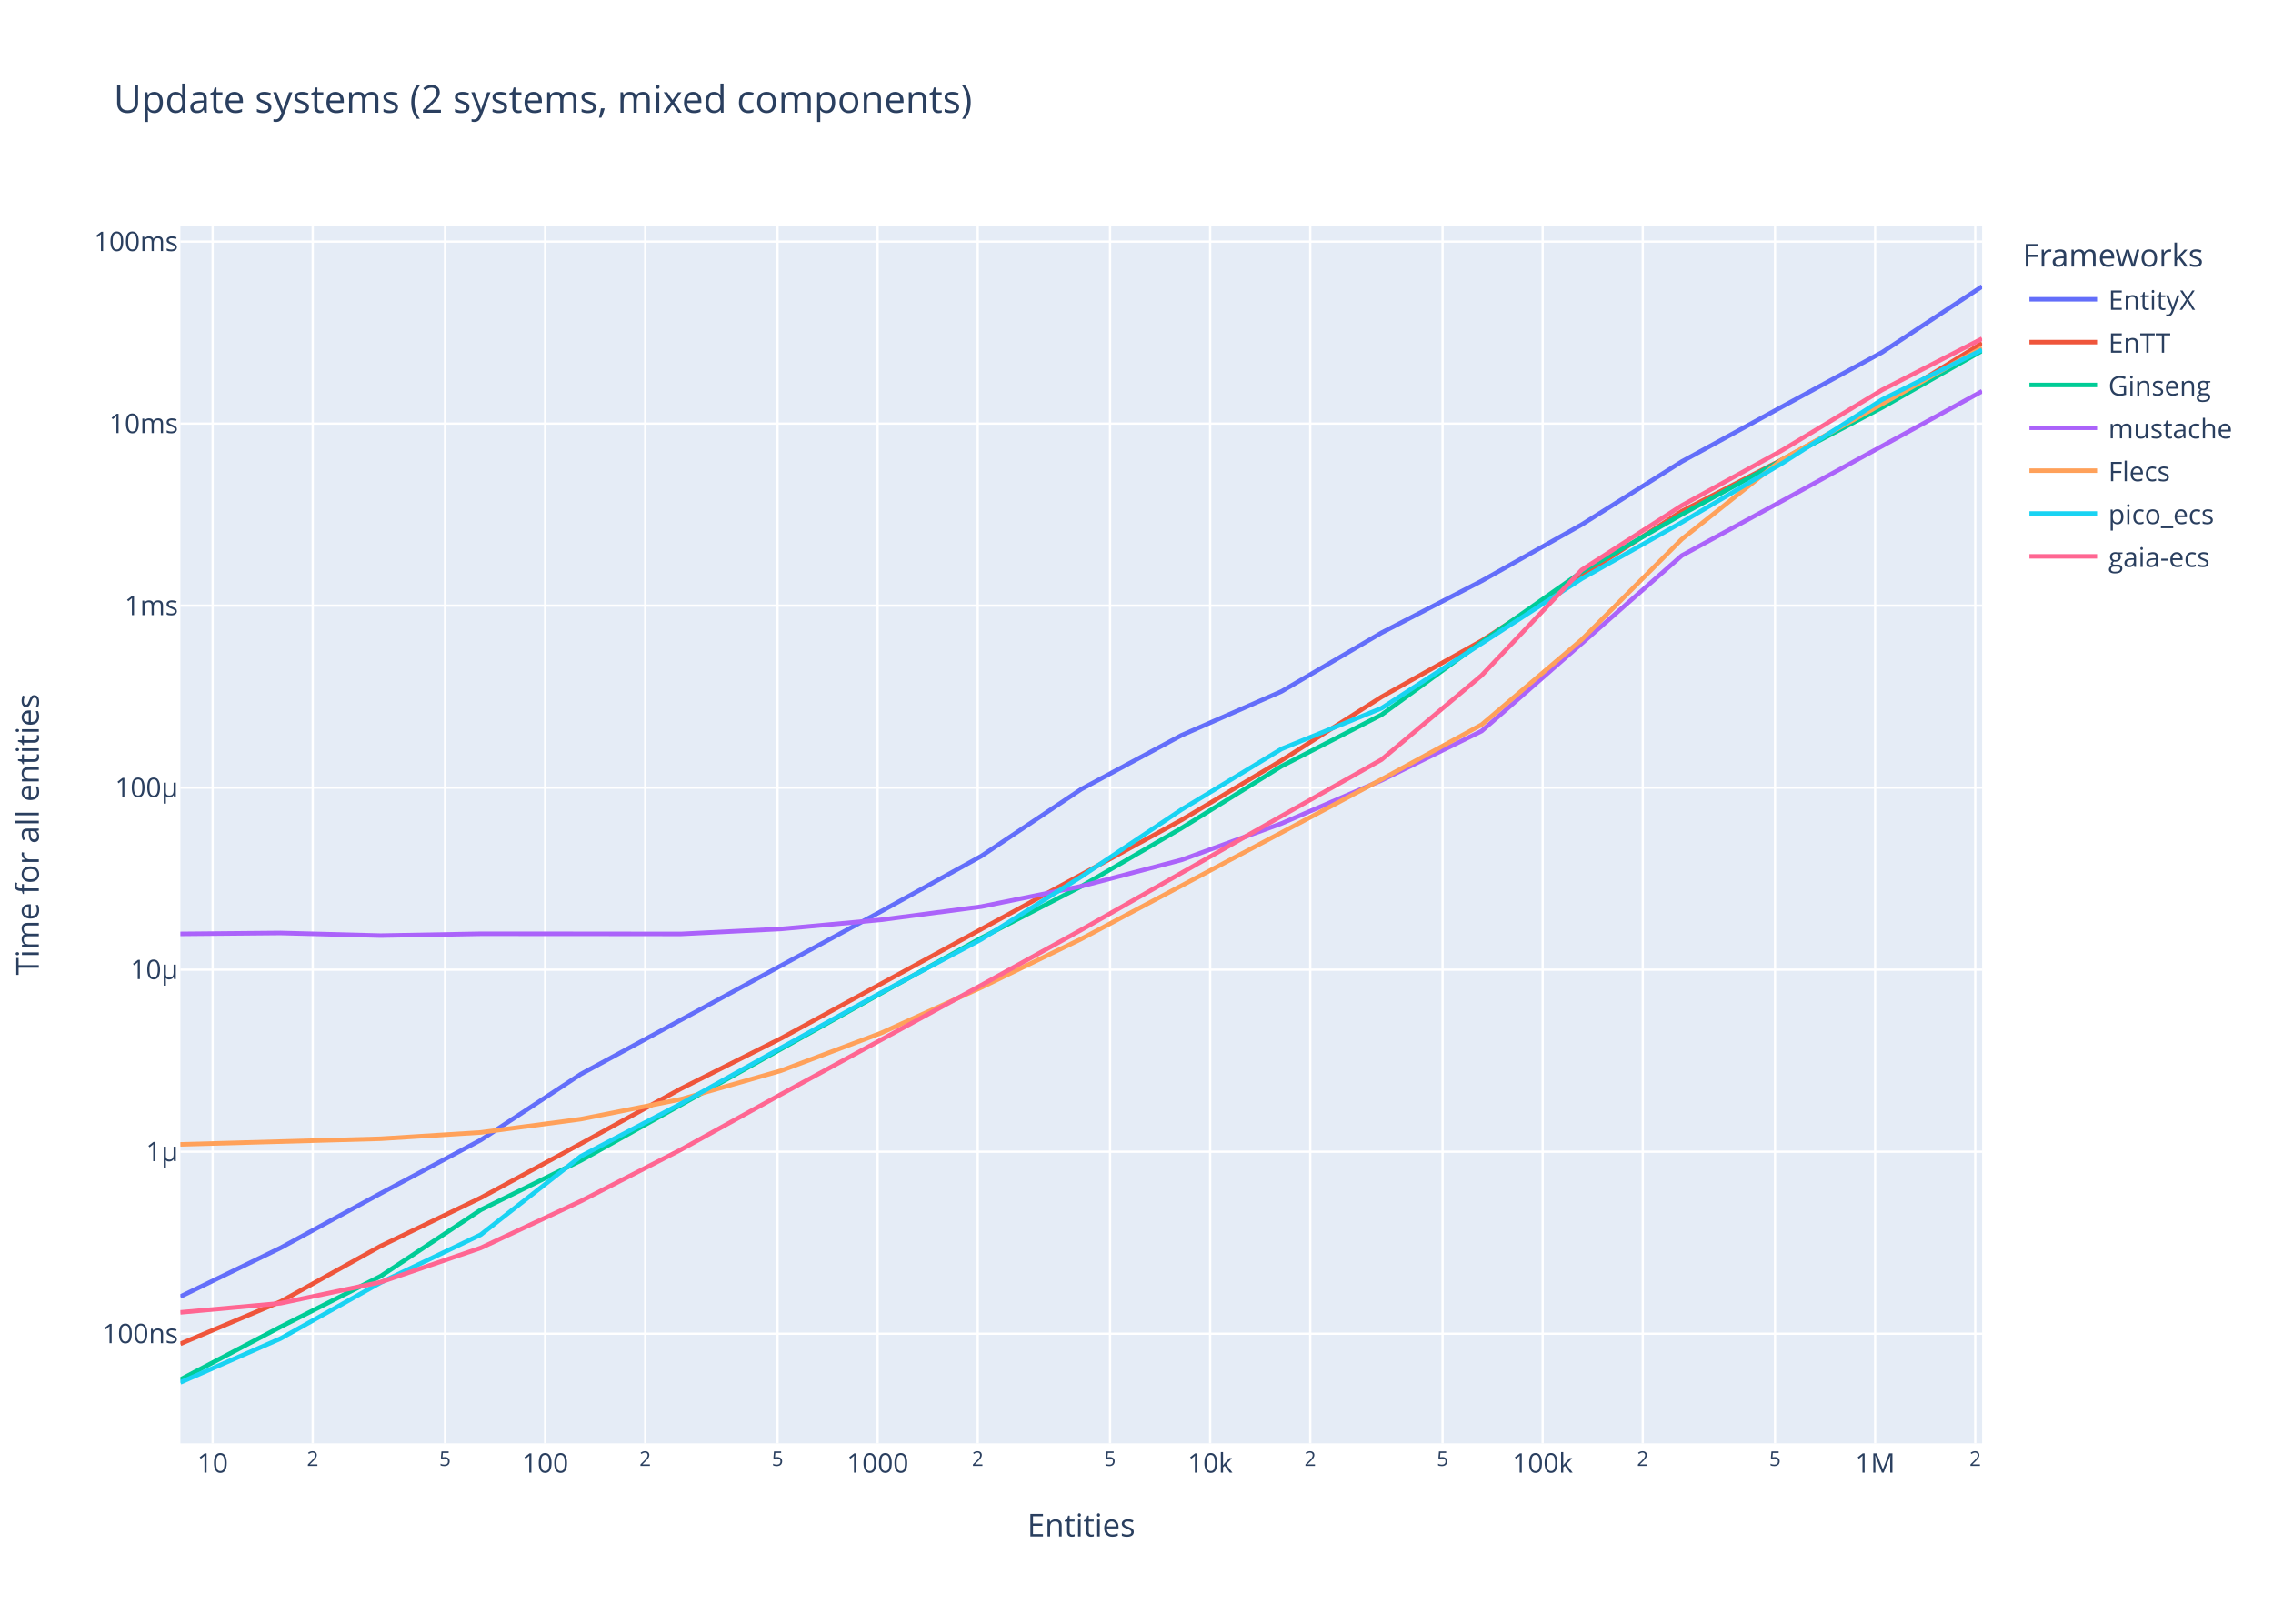
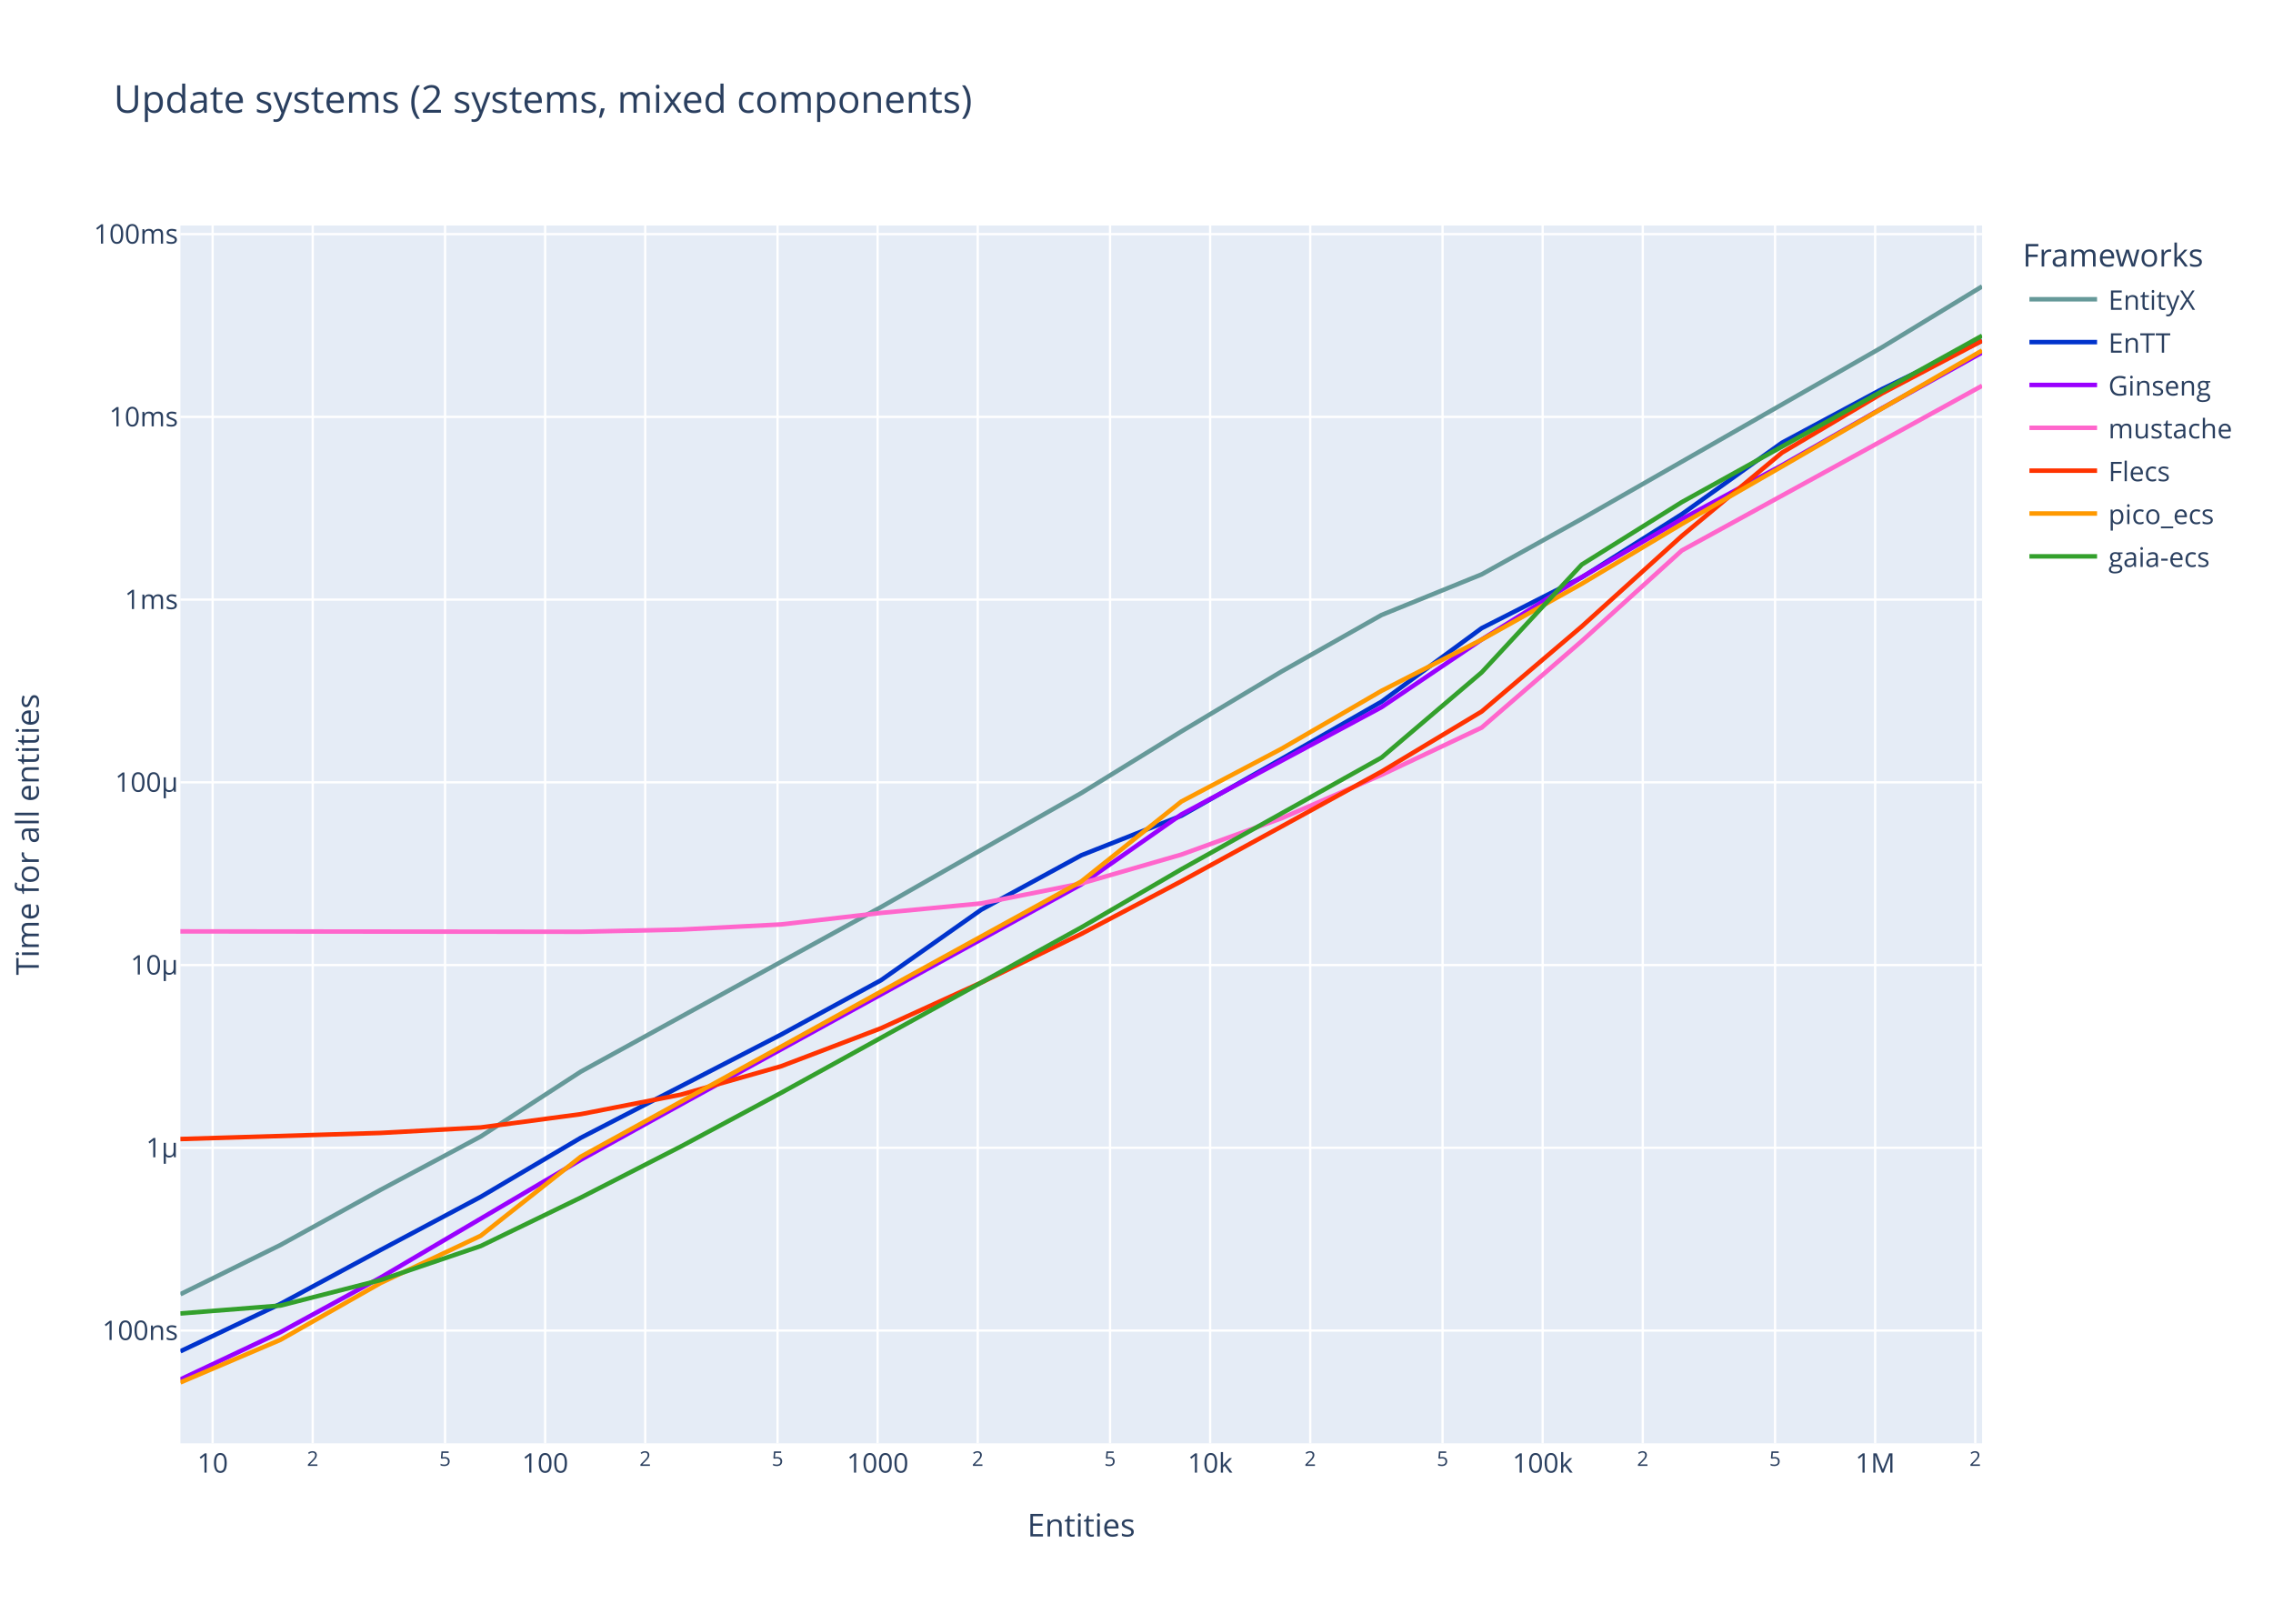
<svg xmlns="http://www.w3.org/2000/svg" class="main-svg" width="1008" height="720" style="" viewBox="0 0 1008 720">
  <rect x="0" y="0" width="1008" height="720" style="fill: rgb(255, 255, 255); fill-opacity: 1;" />
-   <defs id="defs-ba59c1">
+   <defs id="defs-66e28b">
    <g class="clips">
-       <clipPath id="clipba59c1xyplot" class="plotclip">
+       <clipPath id="clip66e28bxyplot" class="plotclip">
        <rect width="799" height="540" />
      </clipPath>
-       <clipPath class="axesclip" id="clipba59c1x">
+       <clipPath class="axesclip" id="clip66e28bx">
        <rect x="80" y="0" width="799" height="720" />
      </clipPath>
-       <clipPath class="axesclip" id="clipba59c1y">
+       <clipPath class="axesclip" id="clip66e28by">
        <rect x="0" y="100" width="1008" height="540" />
      </clipPath>
-       <clipPath class="axesclip" id="clipba59c1xy">
+       <clipPath class="axesclip" id="clip66e28bxy">
        <rect x="80" y="100" width="799" height="540" />
      </clipPath>
    </g>
    <g class="gradients" />
    <g class="patterns" />
  </defs>
  <g class="bglayer">
    <rect class="bg" x="80" y="100" width="799" height="540" style="fill: rgb(229, 236, 246); fill-opacity: 1; stroke-width: 0;" />
  </g>
  <g class="layer-below">
    <g class="imagelayer" />
    <g class="shapelayer" />
  </g>
  <g class="cartesianlayer">
    <g class="subplot xy">
      <g class="layer-subplot">
        <g class="shapelayer" />
        <g class="imagelayer" />
      </g>
      <g class="minor-gridlayer">
        <g class="x" />
        <g class="y" />
      </g>
      <g class="gridlayer">
        <g class="x">
          <path class="xgrid crisp" transform="translate(94.29,0)" d="M0,100v540" style="stroke: rgb(255, 255, 255); stroke-opacity: 1; stroke-width: 1px;" />
          <path class="xgrid crisp" transform="translate(138.68,0)" d="M0,100v540" style="stroke: rgb(255, 255, 255); stroke-opacity: 1; stroke-width: 1px;" />
          <path class="xgrid crisp" transform="translate(197.36,0)" d="M0,100v540" style="stroke: rgb(255, 255, 255); stroke-opacity: 1; stroke-width: 1px;" />
          <path class="xgrid crisp" transform="translate(241.75,0)" d="M0,100v540" style="stroke: rgb(255, 255, 255); stroke-opacity: 1; stroke-width: 1px;" />
          <path class="xgrid crisp" transform="translate(286.14,0)" d="M0,100v540" style="stroke: rgb(255, 255, 255); stroke-opacity: 1; stroke-width: 1px;" />
          <path class="xgrid crisp" transform="translate(344.81,0)" d="M0,100v540" style="stroke: rgb(255, 255, 255); stroke-opacity: 1; stroke-width: 1px;" />
          <path class="xgrid crisp" transform="translate(389.2,0)" d="M0,100v540" style="stroke: rgb(255, 255, 255); stroke-opacity: 1; stroke-width: 1px;" />
          <path class="xgrid crisp" transform="translate(433.59,0)" d="M0,100v540" style="stroke: rgb(255, 255, 255); stroke-opacity: 1; stroke-width: 1px;" />
          <path class="xgrid crisp" transform="translate(492.27,0)" d="M0,100v540" style="stroke: rgb(255, 255, 255); stroke-opacity: 1; stroke-width: 1px;" />
          <path class="xgrid crisp" transform="translate(536.66,0)" d="M0,100v540" style="stroke: rgb(255, 255, 255); stroke-opacity: 1; stroke-width: 1px;" />
          <path class="xgrid crisp" transform="translate(581.05,0)" d="M0,100v540" style="stroke: rgb(255, 255, 255); stroke-opacity: 1; stroke-width: 1px;" />
          <path class="xgrid crisp" transform="translate(639.73,0)" d="M0,100v540" style="stroke: rgb(255, 255, 255); stroke-opacity: 1; stroke-width: 1px;" />
          <path class="xgrid crisp" transform="translate(684.12,0)" d="M0,100v540" style="stroke: rgb(255, 255, 255); stroke-opacity: 1; stroke-width: 1px;" />
          <path class="xgrid crisp" transform="translate(728.51,0)" d="M0,100v540" style="stroke: rgb(255, 255, 255); stroke-opacity: 1; stroke-width: 1px;" />
          <path class="xgrid crisp" transform="translate(787.18,0)" d="M0,100v540" style="stroke: rgb(255, 255, 255); stroke-opacity: 1; stroke-width: 1px;" />
          <path class="xgrid crisp" transform="translate(831.57,0)" d="M0,100v540" style="stroke: rgb(255, 255, 255); stroke-opacity: 1; stroke-width: 1px;" />
          <path class="xgrid crisp" transform="translate(875.96,0)" d="M0,100v540" style="stroke: rgb(255, 255, 255); stroke-opacity: 1; stroke-width: 1px;" />
        </g>
        <g class="y">
-           <path class="ygrid crisp" transform="translate(0,591.4)" d="M80,0h799" style="stroke: rgb(255, 255, 255); stroke-opacity: 1; stroke-width: 1px;" />
-           <path class="ygrid crisp" transform="translate(0,510.69)" d="M80,0h799" style="stroke: rgb(255, 255, 255); stroke-opacity: 1; stroke-width: 1px;" />
-           <path class="ygrid crisp" transform="translate(0,429.97)" d="M80,0h799" style="stroke: rgb(255, 255, 255); stroke-opacity: 1; stroke-width: 1px;" />
-           <path class="ygrid crisp" transform="translate(0,349.26)" d="M80,0h799" style="stroke: rgb(255, 255, 255); stroke-opacity: 1; stroke-width: 1px;" />
-           <path class="ygrid crisp" transform="translate(0,268.55)" d="M80,0h799" style="stroke: rgb(255, 255, 255); stroke-opacity: 1; stroke-width: 1px;" />
-           <path class="ygrid crisp" transform="translate(0,187.83)" d="M80,0h799" style="stroke: rgb(255, 255, 255); stroke-opacity: 1; stroke-width: 1px;" />
-           <path class="ygrid crisp" transform="translate(0,107.12)" d="M80,0h799" style="stroke: rgb(255, 255, 255); stroke-opacity: 1; stroke-width: 1px;" />
+           <path class="ygrid crisp" transform="translate(0,589.99)" d="M80,0h799" style="stroke: rgb(255, 255, 255); stroke-opacity: 1; stroke-width: 1px;" />
+           <path class="ygrid crisp" transform="translate(0,508.96)" d="M80,0h799" style="stroke: rgb(255, 255, 255); stroke-opacity: 1; stroke-width: 1px;" />
+           <path class="ygrid crisp" transform="translate(0,427.93)" d="M80,0h799" style="stroke: rgb(255, 255, 255); stroke-opacity: 1; stroke-width: 1px;" />
+           <path class="ygrid crisp" transform="translate(0,346.9)" d="M80,0h799" style="stroke: rgb(255, 255, 255); stroke-opacity: 1; stroke-width: 1px;" />
+           <path class="ygrid crisp" transform="translate(0,265.87)" d="M80,0h799" style="stroke: rgb(255, 255, 255); stroke-opacity: 1; stroke-width: 1px;" />
+           <path class="ygrid crisp" transform="translate(0,184.85)" d="M80,0h799" style="stroke: rgb(255, 255, 255); stroke-opacity: 1; stroke-width: 1px;" />
+           <path class="ygrid crisp" transform="translate(0,103.82)" d="M80,0h799" style="stroke: rgb(255, 255, 255); stroke-opacity: 1; stroke-width: 1px;" />
        </g>
      </g>
      <g class="zerolinelayer" />
      <path class="xlines-below" />
      <path class="ylines-below" />
      <g class="overlines-below" />
      <g class="xaxislayer-below" />
      <g class="yaxislayer-below" />
      <g class="overaxes-below" />
-       <g class="plot" transform="translate(80,100)" clip-path="url(#clipba59c1xyplot)">
+       <g class="plot" transform="translate(80,100)" clip-path="url(#clip66e28bxyplot)">
        <g class="scatterlayer mlayer">
-           <g class="trace scatter trace25cc0e" style="stroke-miterlimit: 2; opacity: 1;">
-             <g class="fills" />
-             <g class="errorbars" />
-             <g class="lines">
-               <path class="js-line" d="M0,474.93L44.39,453.36L88.78,429.18L133.17,405.51L177.56,376.29L310.72,304.14L355.11,279.66L399.5,249.94L443.89,226.06L488.28,206.59L532.67,180.57L577.06,157.6L621.44,132.62L665.83,104.66L710.22,80.38L754.61,56.23L799,27" style="vector-effect: none; fill: none; stroke: rgb(99, 110, 250); stroke-opacity: 1; stroke-width: 2px; opacity: 1;" />
-             </g>
-             <g class="points" />
-             <g class="text" />
-           </g>
-           <g class="trace scatter trace3c60cc" style="stroke-miterlimit: 2; opacity: 1;">
-             <g class="fills" />
-             <g class="errorbars" />
-             <g class="lines">
-               <path class="js-line" d="M0,495.88L44.39,477.19L88.78,452.54L133.17,431.14L177.56,407.12L221.94,382.75L266.33,360.44L443.89,263.63L488.28,237.19L532.67,209.01L577.06,184.1L665.83,126.68L710.22,103.86L754.61,79.41L799,52.16" style="vector-effect: none; fill: none; stroke: rgb(239, 85, 59); stroke-opacity: 1; stroke-width: 2px; opacity: 1;" />
-             </g>
-             <g class="points" />
-             <g class="text" />
-           </g>
-           <g class="trace scatter tracecd09ea" style="stroke-miterlimit: 2; opacity: 1;">
-             <g class="fills" />
-             <g class="errorbars" />
-             <g class="lines">
-               <path class="js-line" d="M0,511.73L44.39,488.38L88.78,465.9L133.17,436.49L177.56,414.61L310.72,340.43L355.11,315.95L399.5,293.04L443.89,267.24L488.28,239.75L532.67,216.94L577.06,184.71L621.44,153.55L665.83,128.11L710.22,104.05L754.61,80.72L799,55.52" style="vector-effect: none; fill: none; stroke: rgb(0, 204, 150); stroke-opacity: 1; stroke-width: 2px; opacity: 1;" />
-             </g>
-             <g class="points" />
-             <g class="text" />
-           </g>
-           <g class="trace scatter trace854e82" style="stroke-miterlimit: 2; opacity: 1;">
-             <g class="fills" />
-             <g class="errorbars" />
-             <g class="lines">
-               <path class="js-line" d="M0,314.11L44.39,313.7L88.78,314.87L133.17,314.06L177.56,314.08L221.94,314.13L266.33,311.92L310.72,307.87L355.11,302.03L399.5,292.99L443.89,281.32L488.28,265.15L532.67,246.01L577.06,224.16L621.44,185.32L665.83,146.35L710.22,122.17L799,73.47" style="vector-effect: none; fill: none; stroke: rgb(171, 99, 250); stroke-opacity: 1; stroke-width: 2px; opacity: 1;" />
-             </g>
-             <g class="points" />
-             <g class="text" />
-           </g>
-           <g class="trace scatter trace352d48" style="stroke-miterlimit: 2; opacity: 1;">
-             <g class="fills" />
-             <g class="errorbars" />
-             <g class="lines">
-               <path class="js-line" d="M0,407.44L88.78,404.94L133.17,402.14L177.56,396.24L221.94,387.42L266.33,374.76L310.72,358.07L355.11,337.89L399.5,316.35L532.67,245.58L577.06,221.32L621.44,183.62L665.83,139.08L710.22,103.8L754.61,79.14L799,54.19" style="vector-effect: none; fill: none; stroke: rgb(255, 161, 90); stroke-opacity: 1; stroke-width: 2px; opacity: 1;" />
-             </g>
-             <g class="points" />
-             <g class="text" />
-           </g>
-           <g class="trace scatter trace2401be" style="stroke-miterlimit: 2; opacity: 1;">
-             <g class="fills" />
-             <g class="errorbars" />
-             <g class="lines">
-               <path class="js-line" d="M0,513L44.39,493.57L88.78,468.72L133.17,447.49L177.56,412.71L221.94,389.41L266.33,364.67L310.72,340.16L355.11,316.57L399.5,288.74L443.89,259.02L488.28,232.09L532.67,214.03L621.44,156.62L665.83,131.61L710.22,105.5L754.61,77.21L799,55.11" style="vector-effect: none; fill: none; stroke: rgb(25, 211, 243); stroke-opacity: 1; stroke-width: 2px; opacity: 1;" />
-             </g>
-             <g class="points" />
-             <g class="text" />
-           </g>
-           <g class="trace scatter trace05f896" style="stroke-miterlimit: 2; opacity: 1;">
-             <g class="fills" />
-             <g class="errorbars" />
-             <g class="lines">
-               <path class="js-line" d="M0,481.94L44.39,477.9L88.78,468.53L133.17,453.36L177.56,432.61L221.94,409.79L266.33,385.25L355.11,336.9L399.5,312.33L488.28,261.86L532.67,236.81L577.06,199.48L621.44,152.72L665.83,124.16L710.22,99.74L754.61,72.93L799,50.17" style="vector-effect: none; fill: none; stroke: rgb(255, 102, 146); stroke-opacity: 1; stroke-width: 2px; opacity: 1;" />
+           <g class="trace scatter traceebf461" style="stroke-miterlimit: 2; opacity: 1;">
+             <g class="fills" />
+             <g class="errorbars" />
+             <g class="lines">
+               <path class="js-line" d="M0,473.89L44.39,452.04L88.78,427.59L133.17,403.95L177.56,375.19L310.72,302.19L355.11,276.88L399.5,251.67L443.89,224.34L488.28,197.79L532.67,172.7L577.06,154.69L621.44,130.07L754.61,54L799,27" style="vector-effect: none; fill: none; stroke: rgb(102, 153, 153); stroke-opacity: 1; stroke-width: 2px; opacity: 1;" />
+             </g>
+             <g class="points" />
+             <g class="text" />
+           </g>
+           <g class="trace scatter trace173107" style="stroke-miterlimit: 2; opacity: 1;">
+             <g class="fills" />
+             <g class="errorbars" />
+             <g class="lines">
+               <path class="js-line" d="M0,499.19L44.39,478.15L88.78,454.26L133.17,430.71L177.56,404.53L266.33,358.78L310.72,334.64L355.11,303.4L399.5,279.26L443.89,261.71L488.28,236.53L532.67,211.13L577.06,178.56L621.44,156.03L665.83,128.01L710.22,96.34L754.61,72.53L799,51.05" style="vector-effect: none; fill: none; stroke: rgb(0, 51, 204); stroke-opacity: 1; stroke-width: 2px; opacity: 1;" />
+             </g>
+             <g class="points" />
+             <g class="text" />
+           </g>
+           <g class="trace scatter trace74d139" style="stroke-miterlimit: 2; opacity: 1;">
+             <g class="fills" />
+             <g class="errorbars" />
+             <g class="lines">
+               <path class="js-line" d="M0,511.67L44.39,490.7L88.78,466.49L177.56,414.27L221.94,389.73L399.5,292.17L443.89,261.14L532.67,213.57L577.06,183.6L621.44,155.91L665.83,130.19L710.22,106.33L754.61,81.02L799,56.3" style="vector-effect: none; fill: none; stroke: rgb(153, 0, 255); stroke-opacity: 1; stroke-width: 2px; opacity: 1;" />
+             </g>
+             <g class="points" />
+             <g class="text" />
+           </g>
+           <g class="trace scatter tracea3a3a2" style="stroke-miterlimit: 2; opacity: 1;">
+             <g class="fills" />
+             <g class="errorbars" />
+             <g class="lines">
+               <path class="js-line" d="M0,313L177.56,313.16L221.94,312.19L266.33,309.91L310.72,304.81L355.11,300.59L399.5,291.75L443.89,278.94L488.28,262.85L532.67,243.58L577.06,222.64L621.44,184.28L665.83,144.1L754.61,95.45L799,71.05" style="vector-effect: none; fill: none; stroke: rgb(255, 102, 204); stroke-opacity: 1; stroke-width: 2px; opacity: 1;" />
+             </g>
+             <g class="points" />
+             <g class="text" />
+           </g>
+           <g class="trace scatter trace21ae5e" style="stroke-miterlimit: 2; opacity: 1;">
+             <g class="fills" />
+             <g class="errorbars" />
+             <g class="lines">
+               <path class="js-line" d="M0,405.07L88.78,402.37L133.17,399.94L177.56,394.04L221.94,385.39L266.33,372.82L310.72,355.94L355.11,335.7L399.5,314.12L443.89,290.75L488.28,266.51L532.67,242.14L577.06,215.51L621.44,177.79L665.83,137.65L710.22,100.75L754.61,74.43L799,51.09" style="vector-effect: none; fill: none; stroke: rgb(255, 51, 0); stroke-opacity: 1; stroke-width: 2px; opacity: 1;" />
+             </g>
+             <g class="points" />
+             <g class="text" />
+           </g>
+           <g class="trace scatter tracee7e734" style="stroke-miterlimit: 2; opacity: 1;">
+             <g class="fills" />
+             <g class="errorbars" />
+             <g class="lines">
+               <path class="js-line" d="M0,513L44.39,494.09L88.78,468.91L133.17,447.97L177.56,412.9L266.33,364.14L310.72,339.66L399.5,290.87L443.89,255.42L488.28,232.03L532.67,206.32L577.06,183.64L621.44,158.86L665.83,132.35L710.22,106.86L799,55.42" style="vector-effect: none; fill: none; stroke: rgb(255, 153, 0); stroke-opacity: 1; stroke-width: 2px; opacity: 1;" />
+             </g>
+             <g class="points" />
+             <g class="text" />
+           </g>
+           <g class="trace scatter traceb1fea3" style="stroke-miterlimit: 2; opacity: 1;">
+             <g class="fills" />
+             <g class="errorbars" />
+             <g class="lines">
+               <path class="js-line" d="M0,482.42L44.39,478.91L88.78,467.59L133.17,452.52L177.56,431.04L221.94,408.37L266.33,384.62L399.5,311.25L443.89,285.45L532.67,235.92L577.06,198.16L621.44,150.36L665.83,122.65L799,48.86" style="vector-effect: none; fill: none; stroke: rgb(51, 160, 44); stroke-opacity: 1; stroke-width: 2px; opacity: 1;" />
            </g>
            <g class="points" />
            <g class="text" />
          </g>
        </g>
      </g>
      <g class="overplot" />
      <path class="xlines-above crisp" d="M0,0" style="fill: none;" />
      <path class="ylines-above crisp" d="M0,0" style="fill: none;" />
      <g class="overlines-above" />
      <g class="xaxislayer-above">
        <g class="xtick">
          <text text-anchor="middle" x="0" y="653" transform="translate(94.29,0)" style="font-family: 'Open Sans', verdana, arial, sans-serif; font-size: 12px; fill: rgb(42, 63, 95); fill-opacity: 1; white-space: pre; opacity: 1;">10</text>
        </g>
        <g class="xtick">
          <text text-anchor="middle" x="0" y="650" style="font-family: 'Open Sans', verdana, arial, sans-serif; font-size: 9px; fill: rgb(42, 63, 95); fill-opacity: 1; white-space: pre; opacity: 1;" transform="translate(138.68,0)">2</text>
        </g>
        <g class="xtick">
          <text text-anchor="middle" x="0" y="650" style="font-family: 'Open Sans', verdana, arial, sans-serif; font-size: 9px; fill: rgb(42, 63, 95); fill-opacity: 1; white-space: pre; opacity: 1;" transform="translate(197.36,0)">5</text>
        </g>
        <g class="xtick">
          <text text-anchor="middle" x="0" y="653" style="font-family: 'Open Sans', verdana, arial, sans-serif; font-size: 12px; fill: rgb(42, 63, 95); fill-opacity: 1; white-space: pre; opacity: 1;" transform="translate(241.75,0)">100</text>
        </g>
        <g class="xtick">
          <text text-anchor="middle" x="0" y="650" style="font-family: 'Open Sans', verdana, arial, sans-serif; font-size: 9px; fill: rgb(42, 63, 95); fill-opacity: 1; white-space: pre; opacity: 1;" transform="translate(286.14,0)">2</text>
        </g>
        <g class="xtick">
          <text text-anchor="middle" x="0" y="650" style="font-family: 'Open Sans', verdana, arial, sans-serif; font-size: 9px; fill: rgb(42, 63, 95); fill-opacity: 1; white-space: pre; opacity: 1;" transform="translate(344.81,0)">5</text>
        </g>
        <g class="xtick">
          <text text-anchor="middle" x="0" y="653" style="font-family: 'Open Sans', verdana, arial, sans-serif; font-size: 12px; fill: rgb(42, 63, 95); fill-opacity: 1; white-space: pre; opacity: 1;" transform="translate(389.2,0)">1000</text>
        </g>
        <g class="xtick">
          <text text-anchor="middle" x="0" y="650" style="font-family: 'Open Sans', verdana, arial, sans-serif; font-size: 9px; fill: rgb(42, 63, 95); fill-opacity: 1; white-space: pre; opacity: 1;" transform="translate(433.59,0)">2</text>
        </g>
        <g class="xtick">
          <text text-anchor="middle" x="0" y="650" style="font-family: 'Open Sans', verdana, arial, sans-serif; font-size: 9px; fill: rgb(42, 63, 95); fill-opacity: 1; white-space: pre; opacity: 1;" transform="translate(492.27,0)">5</text>
        </g>
        <g class="xtick">
          <text text-anchor="middle" x="0" y="653" style="font-family: 'Open Sans', verdana, arial, sans-serif; font-size: 12px; fill: rgb(42, 63, 95); fill-opacity: 1; white-space: pre; opacity: 1;" transform="translate(536.66,0)">10k</text>
        </g>
        <g class="xtick">
          <text text-anchor="middle" x="0" y="650" style="font-family: 'Open Sans', verdana, arial, sans-serif; font-size: 9px; fill: rgb(42, 63, 95); fill-opacity: 1; white-space: pre; opacity: 1;" transform="translate(581.05,0)">2</text>
        </g>
        <g class="xtick">
          <text text-anchor="middle" x="0" y="650" style="font-family: 'Open Sans', verdana, arial, sans-serif; font-size: 9px; fill: rgb(42, 63, 95); fill-opacity: 1; white-space: pre; opacity: 1;" transform="translate(639.73,0)">5</text>
        </g>
        <g class="xtick">
          <text text-anchor="middle" x="0" y="653" style="font-family: 'Open Sans', verdana, arial, sans-serif; font-size: 12px; fill: rgb(42, 63, 95); fill-opacity: 1; white-space: pre; opacity: 1;" transform="translate(684.12,0)">100k</text>
        </g>
        <g class="xtick">
          <text text-anchor="middle" x="0" y="650" style="font-family: 'Open Sans', verdana, arial, sans-serif; font-size: 9px; fill: rgb(42, 63, 95); fill-opacity: 1; white-space: pre; opacity: 1;" transform="translate(728.51,0)">2</text>
        </g>
        <g class="xtick">
          <text text-anchor="middle" x="0" y="650" style="font-family: 'Open Sans', verdana, arial, sans-serif; font-size: 9px; fill: rgb(42, 63, 95); fill-opacity: 1; white-space: pre; opacity: 1;" transform="translate(787.18,0)">5</text>
        </g>
        <g class="xtick">
          <text text-anchor="middle" x="0" y="653" style="font-family: 'Open Sans', verdana, arial, sans-serif; font-size: 12px; fill: rgb(42, 63, 95); fill-opacity: 1; white-space: pre; opacity: 1;" transform="translate(831.57,0)">1M</text>
        </g>
        <g class="xtick">
          <text text-anchor="middle" x="0" y="650" style="font-family: 'Open Sans', verdana, arial, sans-serif; font-size: 9px; fill: rgb(42, 63, 95); fill-opacity: 1; white-space: pre; opacity: 1;" transform="translate(875.96,0)">2</text>
        </g>
      </g>
      <g class="yaxislayer-above">
        <g class="ytick">
-           <text text-anchor="end" x="79" y="4.2" transform="translate(0,591.4)" style="font-family: 'Open Sans', verdana, arial, sans-serif; font-size: 12px; fill: rgb(42, 63, 95); fill-opacity: 1; white-space: pre; opacity: 1;">100ns</text>
-         </g>
-         <g class="ytick">
-           <text text-anchor="end" x="79" y="4.2" style="font-family: 'Open Sans', verdana, arial, sans-serif; font-size: 12px; fill: rgb(42, 63, 95); fill-opacity: 1; white-space: pre; opacity: 1;" transform="translate(0,510.69)">1µ</text>
-         </g>
-         <g class="ytick">
-           <text text-anchor="end" x="79" y="4.2" style="font-family: 'Open Sans', verdana, arial, sans-serif; font-size: 12px; fill: rgb(42, 63, 95); fill-opacity: 1; white-space: pre; opacity: 1;" transform="translate(0,429.97)">10µ</text>
-         </g>
-         <g class="ytick">
-           <text text-anchor="end" x="79" y="4.2" style="font-family: 'Open Sans', verdana, arial, sans-serif; font-size: 12px; fill: rgb(42, 63, 95); fill-opacity: 1; white-space: pre; opacity: 1;" transform="translate(0,349.26)">100µ</text>
-         </g>
-         <g class="ytick">
-           <text text-anchor="end" x="79" y="4.2" style="font-family: 'Open Sans', verdana, arial, sans-serif; font-size: 12px; fill: rgb(42, 63, 95); fill-opacity: 1; white-space: pre; opacity: 1;" transform="translate(0,268.55)">1ms</text>
-         </g>
-         <g class="ytick">
-           <text text-anchor="end" x="79" y="4.2" style="font-family: 'Open Sans', verdana, arial, sans-serif; font-size: 12px; fill: rgb(42, 63, 95); fill-opacity: 1; white-space: pre; opacity: 1;" transform="translate(0,187.83)">10ms</text>
-         </g>
-         <g class="ytick">
-           <text text-anchor="end" x="79" y="4.2" style="font-family: 'Open Sans', verdana, arial, sans-serif; font-size: 12px; fill: rgb(42, 63, 95); fill-opacity: 1; white-space: pre; opacity: 1;" transform="translate(0,107.12)">100ms</text>
+           <text text-anchor="end" x="79" y="4.2" transform="translate(0,589.99)" style="font-family: 'Open Sans', verdana, arial, sans-serif; font-size: 12px; fill: rgb(42, 63, 95); fill-opacity: 1; white-space: pre; opacity: 1;">100ns</text>
+         </g>
+         <g class="ytick">
+           <text text-anchor="end" x="79" y="4.2" style="font-family: 'Open Sans', verdana, arial, sans-serif; font-size: 12px; fill: rgb(42, 63, 95); fill-opacity: 1; white-space: pre; opacity: 1;" transform="translate(0,508.96)">1µ</text>
+         </g>
+         <g class="ytick">
+           <text text-anchor="end" x="79" y="4.2" style="font-family: 'Open Sans', verdana, arial, sans-serif; font-size: 12px; fill: rgb(42, 63, 95); fill-opacity: 1; white-space: pre; opacity: 1;" transform="translate(0,427.93)">10µ</text>
+         </g>
+         <g class="ytick">
+           <text text-anchor="end" x="79" y="4.2" style="font-family: 'Open Sans', verdana, arial, sans-serif; font-size: 12px; fill: rgb(42, 63, 95); fill-opacity: 1; white-space: pre; opacity: 1;" transform="translate(0,346.9)">100µ</text>
+         </g>
+         <g class="ytick">
+           <text text-anchor="end" x="79" y="4.2" style="font-family: 'Open Sans', verdana, arial, sans-serif; font-size: 12px; fill: rgb(42, 63, 95); fill-opacity: 1; white-space: pre; opacity: 1;" transform="translate(0,265.87)">1ms</text>
+         </g>
+         <g class="ytick">
+           <text text-anchor="end" x="79" y="4.2" style="font-family: 'Open Sans', verdana, arial, sans-serif; font-size: 12px; fill: rgb(42, 63, 95); fill-opacity: 1; white-space: pre; opacity: 1;" transform="translate(0,184.85)">10ms</text>
+         </g>
+         <g class="ytick">
+           <text text-anchor="end" x="79" y="4.2" style="font-family: 'Open Sans', verdana, arial, sans-serif; font-size: 12px; fill: rgb(42, 63, 95); fill-opacity: 1; white-space: pre; opacity: 1;" transform="translate(0,103.82)">100ms</text>
        </g>
      </g>
      <g class="overaxes-above" />
    </g>
  </g>
  <g class="polarlayer" />
  <g class="smithlayer" />
  <g class="ternarylayer" />
  <g class="geolayer" />
  <g class="funnelarealayer" />
  <g class="pielayer" />
  <g class="iciclelayer" />
  <g class="treemaplayer" />
  <g class="sunburstlayer" />
  <g class="glimages" />
-   <defs id="topdefs-ba59c1">
+   <defs id="topdefs-66e28b">
    <g class="clips" />
-     <clipPath id="legendba59c1">
+     <clipPath id="legend66e28b">
      <rect width="101" height="162" x="0" y="0" />
    </clipPath>
  </defs>
  <g class="layer-above">
    <g class="imagelayer" />
    <g class="shapelayer" />
  </g>
  <g class="infolayer">
    <g class="legend" pointer-events="all" transform="translate(894.98,100)">
      <rect class="bg" shape-rendering="crispEdges" width="101" height="162" x="0" y="0" style="stroke: rgb(68, 68, 68); stroke-opacity: 1; fill: rgb(255, 255, 255); fill-opacity: 1; stroke-width: 0px;" />
-       <g class="scrollbox" transform="" clip-path="url(#legendba59c1)">
+       <g class="scrollbox" transform="" clip-path="url(#legend66e28b)">
        <text class="legendtitletext" text-anchor="start" x="2" y="18.2" style="font-family: 'Open Sans', verdana, arial, sans-serif; font-size: 14px; fill: rgb(42, 63, 95); fill-opacity: 1; white-space: pre;">Frameworks</text>
        <g class="groups" transform="">
          <g class="traces" transform="translate(0,32.7)" style="opacity: 1;">
            <text class="legendtext" text-anchor="start" x="40" y="4.68" style="font-family: 'Open Sans', verdana, arial, sans-serif; font-size: 12px; fill: rgb(42, 63, 95); fill-opacity: 1; white-space: pre;">EntityX</text>
            <g class="layers" style="opacity: 1;">
              <g class="legendfill" />
              <g class="legendlines">
-                 <path class="js-line" d="M5,0h30" style="fill: none; stroke: rgb(99, 110, 250); stroke-opacity: 1; stroke-width: 2px;" />
+                 <path class="js-line" d="M5,0h30" style="fill: none; stroke: rgb(102, 153, 153); stroke-opacity: 1; stroke-width: 2px;" />
              </g>
              <g class="legendsymbols">
                <g class="legendpoints" />
              </g>
            </g>
            <rect class="legendtoggle" x="0" y="-9.5" width="95.25" height="19" style="fill: rgb(0, 0, 0); fill-opacity: 0;" />
          </g>
        </g>
        <g class="groups" transform="">
          <g class="traces" transform="translate(0,51.7)" style="opacity: 1;">
            <text class="legendtext" text-anchor="start" x="40" y="4.68" style="font-family: 'Open Sans', verdana, arial, sans-serif; font-size: 12px; fill: rgb(42, 63, 95); fill-opacity: 1; white-space: pre;">EnTT</text>
            <g class="layers" style="opacity: 1;">
              <g class="legendfill" />
              <g class="legendlines">
-                 <path class="js-line" d="M5,0h30" style="fill: none; stroke: rgb(239, 85, 59); stroke-opacity: 1; stroke-width: 2px;" />
+                 <path class="js-line" d="M5,0h30" style="fill: none; stroke: rgb(0, 51, 204); stroke-opacity: 1; stroke-width: 2px;" />
              </g>
              <g class="legendsymbols">
                <g class="legendpoints" />
              </g>
            </g>
            <rect class="legendtoggle" x="0" y="-9.5" width="95.25" height="19" style="fill: rgb(0, 0, 0); fill-opacity: 0;" />
          </g>
        </g>
        <g class="groups" transform="">
          <g class="traces" transform="translate(0,70.7)" style="opacity: 1;">
            <text class="legendtext" text-anchor="start" x="40" y="4.68" style="font-family: 'Open Sans', verdana, arial, sans-serif; font-size: 12px; fill: rgb(42, 63, 95); fill-opacity: 1; white-space: pre;">Ginseng</text>
            <g class="layers" style="opacity: 1;">
              <g class="legendfill" />
              <g class="legendlines">
-                 <path class="js-line" d="M5,0h30" style="fill: none; stroke: rgb(0, 204, 150); stroke-opacity: 1; stroke-width: 2px;" />
+                 <path class="js-line" d="M5,0h30" style="fill: none; stroke: rgb(153, 0, 255); stroke-opacity: 1; stroke-width: 2px;" />
              </g>
              <g class="legendsymbols">
                <g class="legendpoints" />
              </g>
            </g>
            <rect class="legendtoggle" x="0" y="-9.5" width="95.25" height="19" style="fill: rgb(0, 0, 0); fill-opacity: 0;" />
          </g>
        </g>
        <g class="groups" transform="">
          <g class="traces" transform="translate(0,89.7)" style="opacity: 1;">
            <text class="legendtext" text-anchor="start" x="40" y="4.68" style="font-family: 'Open Sans', verdana, arial, sans-serif; font-size: 12px; fill: rgb(42, 63, 95); fill-opacity: 1; white-space: pre;">mustache</text>
            <g class="layers" style="opacity: 1;">
              <g class="legendfill" />
              <g class="legendlines">
-                 <path class="js-line" d="M5,0h30" style="fill: none; stroke: rgb(171, 99, 250); stroke-opacity: 1; stroke-width: 2px;" />
+                 <path class="js-line" d="M5,0h30" style="fill: none; stroke: rgb(255, 102, 204); stroke-opacity: 1; stroke-width: 2px;" />
              </g>
              <g class="legendsymbols">
                <g class="legendpoints" />
              </g>
            </g>
            <rect class="legendtoggle" x="0" y="-9.5" width="95.25" height="19" style="fill: rgb(0, 0, 0); fill-opacity: 0;" />
          </g>
        </g>
        <g class="groups" transform="">
          <g class="traces" transform="translate(0,108.7)" style="opacity: 1;">
            <text class="legendtext" text-anchor="start" x="40" y="4.68" style="font-family: 'Open Sans', verdana, arial, sans-serif; font-size: 12px; fill: rgb(42, 63, 95); fill-opacity: 1; white-space: pre;">Flecs</text>
            <g class="layers" style="opacity: 1;">
              <g class="legendfill" />
              <g class="legendlines">
-                 <path class="js-line" d="M5,0h30" style="fill: none; stroke: rgb(255, 161, 90); stroke-opacity: 1; stroke-width: 2px;" />
+                 <path class="js-line" d="M5,0h30" style="fill: none; stroke: rgb(255, 51, 0); stroke-opacity: 1; stroke-width: 2px;" />
              </g>
              <g class="legendsymbols">
                <g class="legendpoints" />
              </g>
            </g>
            <rect class="legendtoggle" x="0" y="-9.5" width="95.25" height="19" style="fill: rgb(0, 0, 0); fill-opacity: 0;" />
          </g>
        </g>
        <g class="groups" transform="">
          <g class="traces" transform="translate(0,127.7)" style="opacity: 1;">
            <text class="legendtext" text-anchor="start" x="40" y="4.68" style="font-family: 'Open Sans', verdana, arial, sans-serif; font-size: 12px; fill: rgb(42, 63, 95); fill-opacity: 1; white-space: pre;">pico_ecs</text>
            <g class="layers" style="opacity: 1;">
              <g class="legendfill" />
              <g class="legendlines">
-                 <path class="js-line" d="M5,0h30" style="fill: none; stroke: rgb(25, 211, 243); stroke-opacity: 1; stroke-width: 2px;" />
+                 <path class="js-line" d="M5,0h30" style="fill: none; stroke: rgb(255, 153, 0); stroke-opacity: 1; stroke-width: 2px;" />
              </g>
              <g class="legendsymbols">
                <g class="legendpoints" />
              </g>
            </g>
            <rect class="legendtoggle" x="0" y="-9.5" width="95.25" height="19" style="fill: rgb(0, 0, 0); fill-opacity: 0;" />
          </g>
        </g>
        <g class="groups" transform="">
          <g class="traces" transform="translate(0,146.7)" style="opacity: 1;">
            <text class="legendtext" text-anchor="start" x="40" y="4.68" style="font-family: 'Open Sans', verdana, arial, sans-serif; font-size: 12px; fill: rgb(42, 63, 95); fill-opacity: 1; white-space: pre;">gaia-ecs</text>
            <g class="layers" style="opacity: 1;">
              <g class="legendfill" />
              <g class="legendlines">
-                 <path class="js-line" d="M5,0h30" style="fill: none; stroke: rgb(255, 102, 146); stroke-opacity: 1; stroke-width: 2px;" />
+                 <path class="js-line" d="M5,0h30" style="fill: none; stroke: rgb(51, 160, 44); stroke-opacity: 1; stroke-width: 2px;" />
              </g>
              <g class="legendsymbols">
                <g class="legendpoints" />
              </g>
            </g>
            <rect class="legendtoggle" x="0" y="-9.5" width="95.25" height="19" style="fill: rgb(0, 0, 0); fill-opacity: 0;" />
          </g>
        </g>
      </g>
      <rect class="scrollbar" rx="20" ry="3" width="0" height="0" x="0" y="0" style="fill: rgb(128, 139, 164); fill-opacity: 1;" />
    </g>
    <g class="g-gtitle">
      <text class="gtitle" x="50.4" y="50" text-anchor="start" dy="0em" style="font-family: 'Open Sans', verdana, arial, sans-serif; font-size: 17px; fill: rgb(42, 63, 95); opacity: 1; font-weight: normal; white-space: pre;">Update systems (2 systems, mixed components)</text>
    </g>
    <g class="g-xtitle">
      <text class="xtitle" x="479.5" y="681.3" text-anchor="middle" style="font-family: 'Open Sans', verdana, arial, sans-serif; font-size: 14px; fill: rgb(42, 63, 95); opacity: 1; font-weight: normal; white-space: pre;">Entities</text>
    </g>
    <g class="g-ytitle">
      <text class="ytitle" transform="rotate(-90,17.21563,370)" x="17.216" y="370" text-anchor="middle" style="font-family: 'Open Sans', verdana, arial, sans-serif; font-size: 14px; fill: rgb(42, 63, 95); opacity: 1; font-weight: normal; white-space: pre;">Time for all entities</text>
    </g>
  </g>
</svg>
